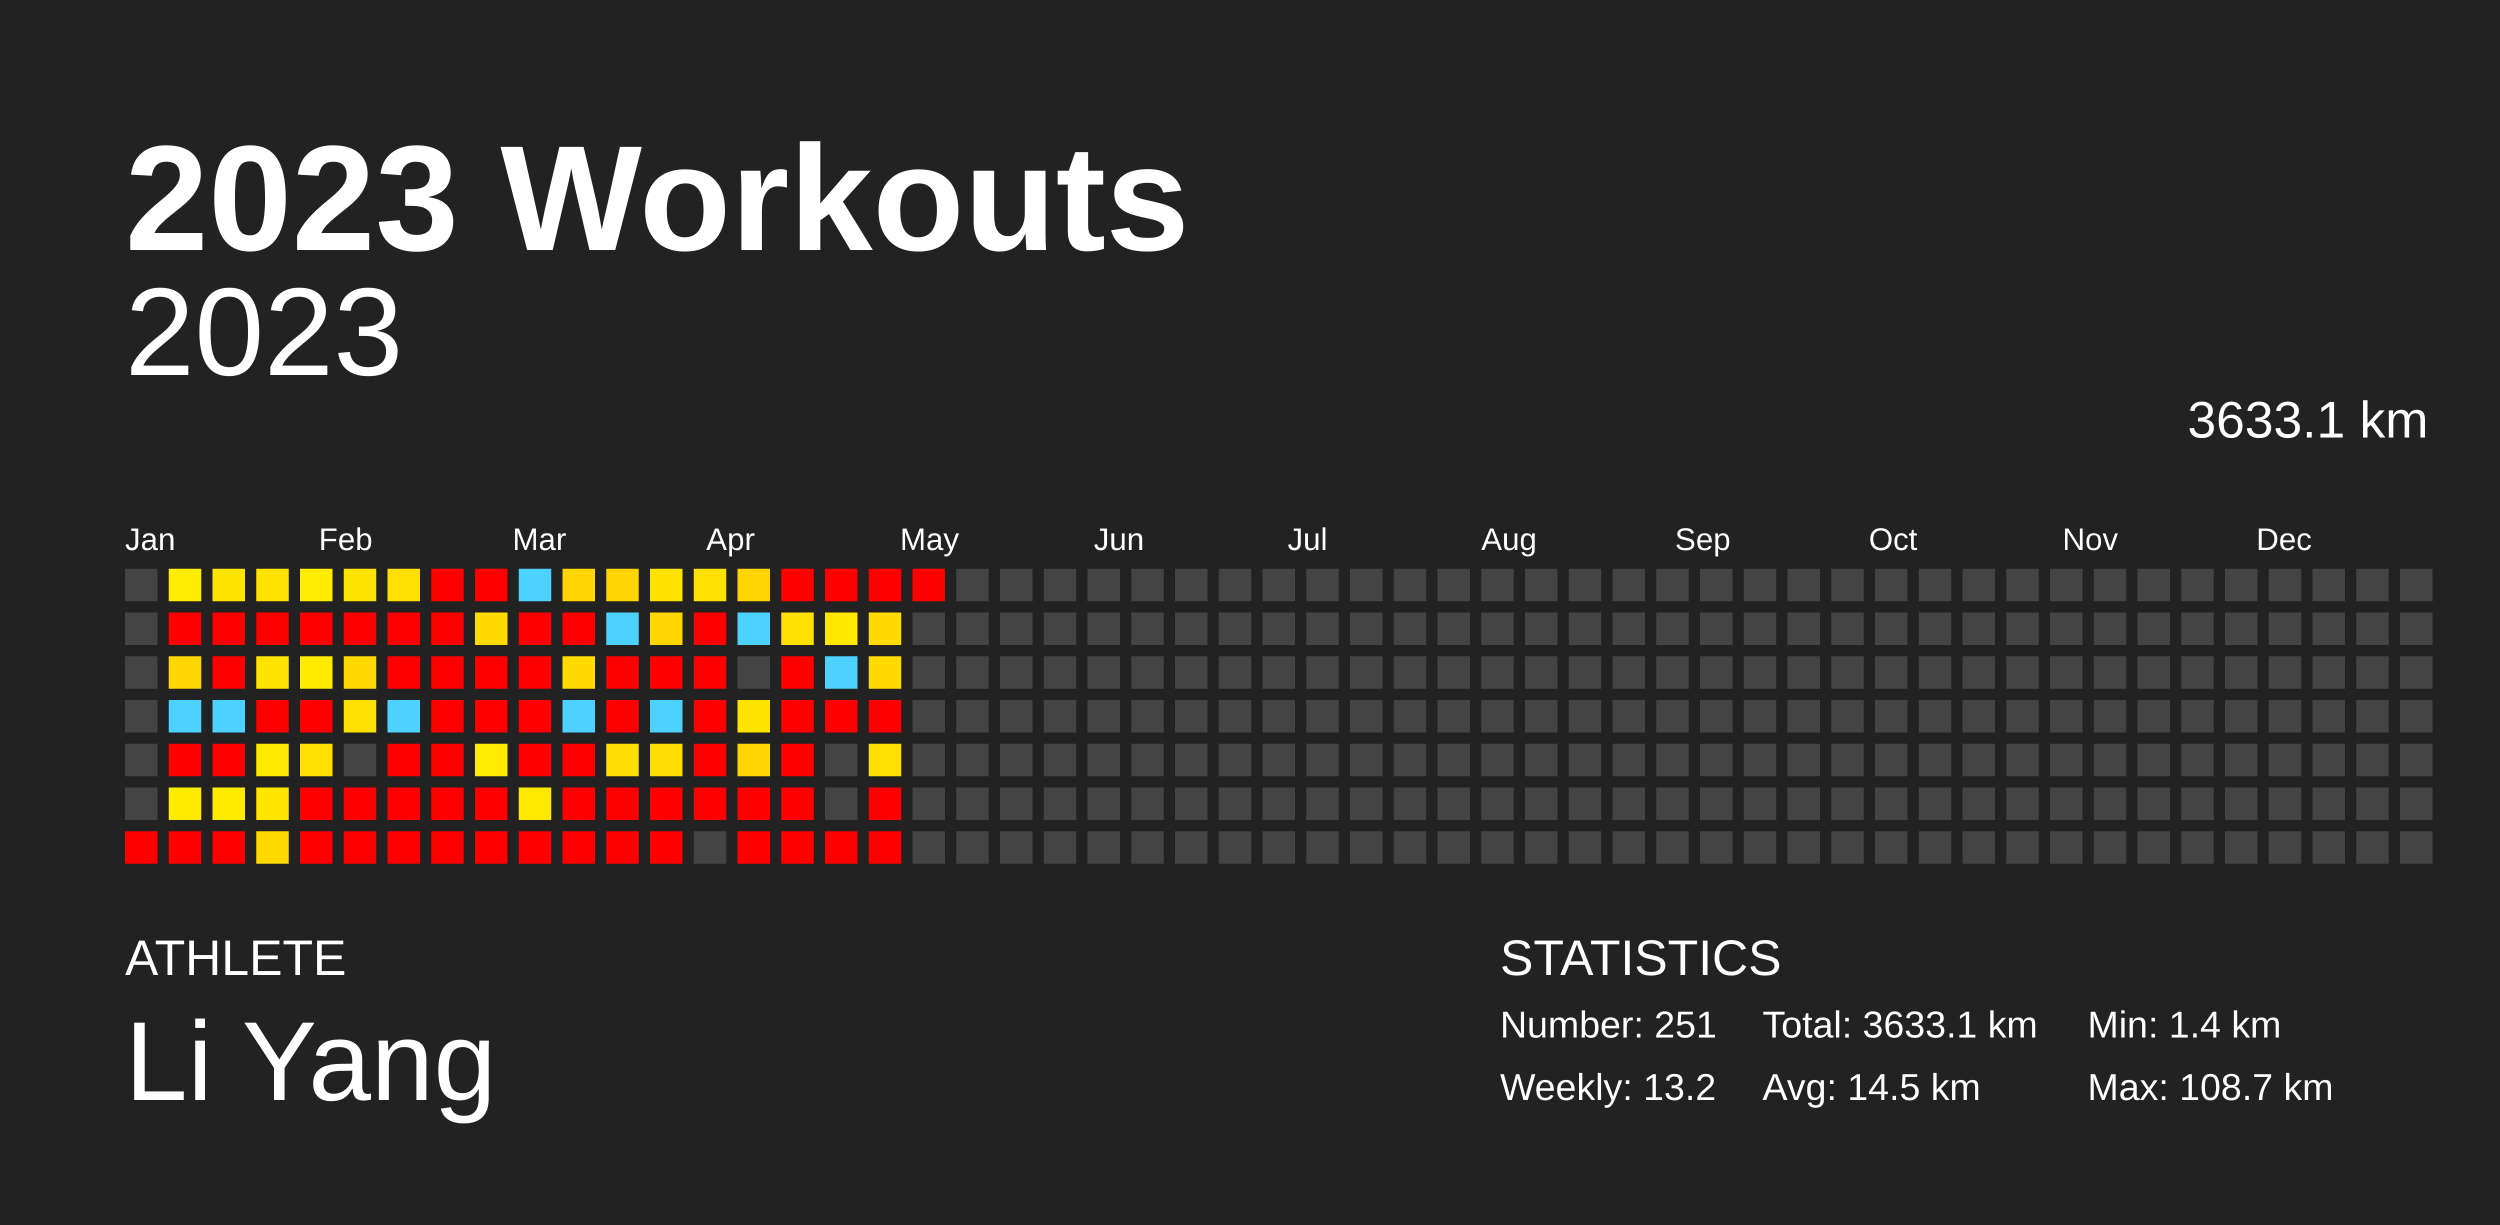
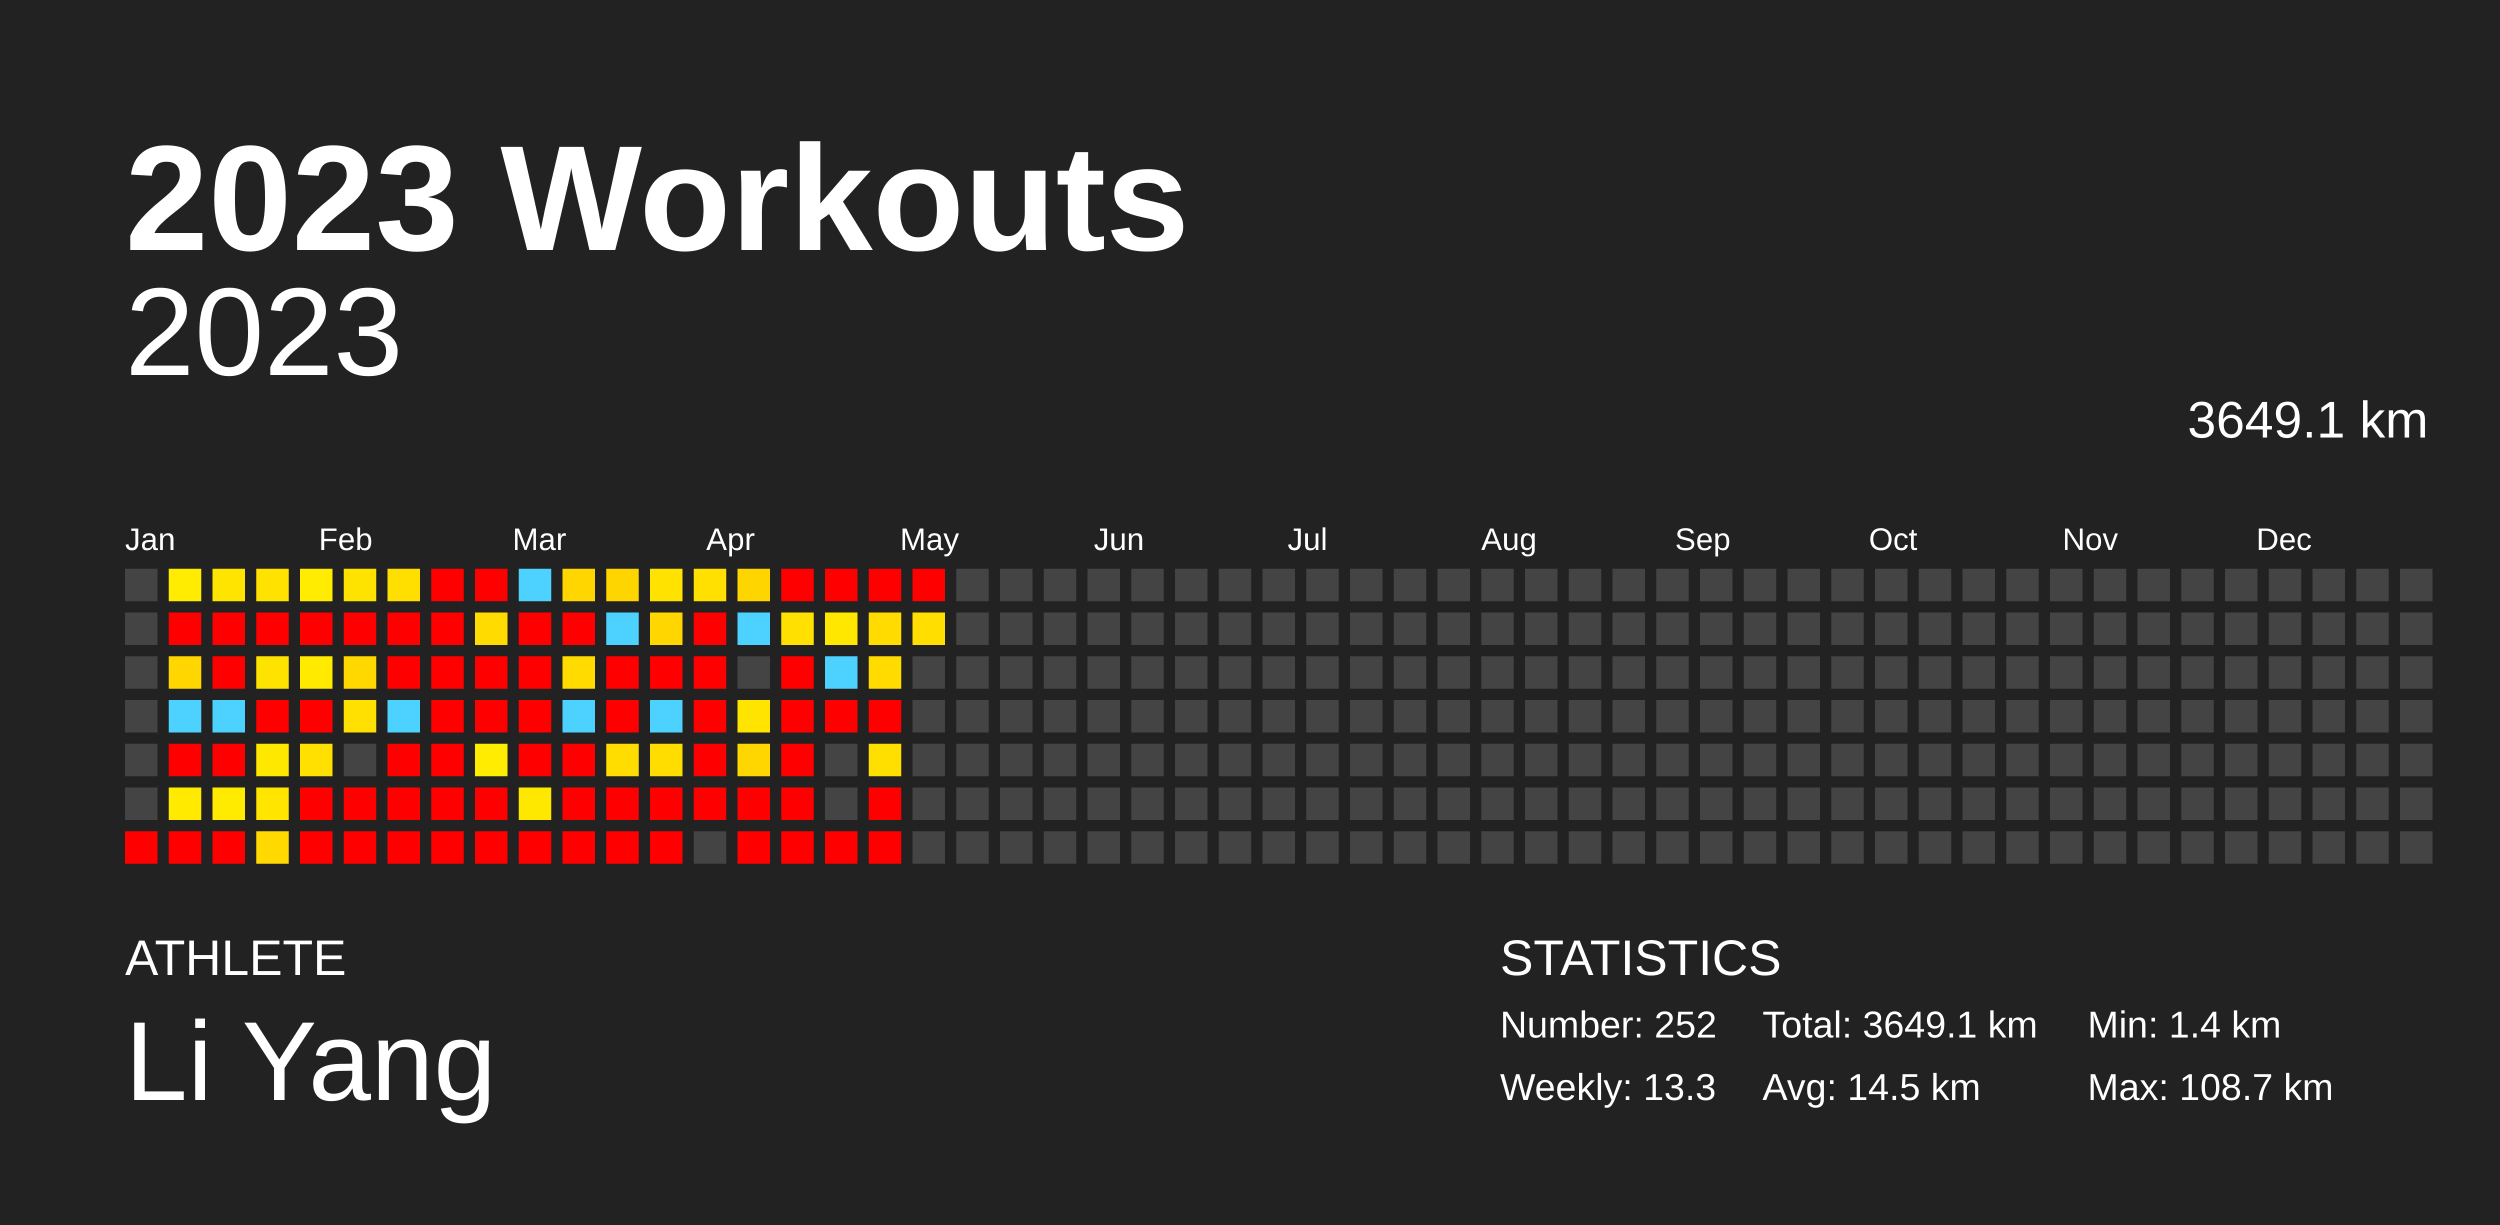
<svg xmlns="http://www.w3.org/2000/svg" baseProfile="full" height="98mm" version="1.1" viewBox="0,0,200,98" width="200mm">
  <defs />
  <rect fill="#222222" height="98" width="200" x="0" y="0" />
  <text fill="#FFFFFF" style="font-size:12px; font-family:Arial; font-weight:bold;" x="10" y="20">2023 Workouts</text>
  <text fill="#FFFFFF" style="font-size:4px; font-family:Arial" x="10" y="78">ATHLETE</text>
  <text fill="#FFFFFF" style="font-size:9px; font-family:Arial" x="10" y="88">Li Yang</text>
  <text fill="#FFFFFF" style="font-size:4px; font-family:Arial" x="120" y="78">STATISTICS</text>
-   <text fill="#FFFFFF" style="font-size:3px; font-family:Arial" x="120" y="83">Number: 251</text>
-   <text fill="#FFFFFF" style="font-size:3px; font-family:Arial" x="120" y="88">Weekly: 13.2</text>
-   <text fill="#FFFFFF" style="font-size:3px; font-family:Arial" x="141" y="83">Total: 3633.1 km</text>
+   <text fill="#FFFFFF" style="font-size:3px; font-family:Arial" x="120" y="83">Number: 252</text>
+   <text fill="#FFFFFF" style="font-size:3px; font-family:Arial" x="120" y="88">Weekly: 13.3</text>
+   <text fill="#FFFFFF" style="font-size:3px; font-family:Arial" x="141" y="83">Total: 3649.1 km</text>
  <text fill="#FFFFFF" style="font-size:3px; font-family:Arial" x="141" y="88">Avg: 14.5 km</text>
  <text fill="#FFFFFF" style="font-size:3px; font-family:Arial" x="167" y="83">Min: 1.4 km</text>
  <text fill="#FFFFFF" style="font-size:3px; font-family:Arial" x="167" y="88">Max: 108.7 km</text>
  <text alignment-baseline="hanging" fill="#FFFFFF" style="font-size:10.0px; font-family:Arial;" x="10" y="30">2023</text>
-   <text alignment-baseline="hanging" fill="#FFFFFF" style="font-size:4.125px; font-family:Arial;" x="175" y="35">3633.1 km</text>
+   <text alignment-baseline="hanging" fill="#FFFFFF" style="font-size:4.125px; font-family:Arial;" x="175" y="35">3649.1 km</text>
  <text fill="#FFFFFF" style="font-size:2.5px; font-family:Arial" x="10.0" y="44">Jan</text>
  <text fill="#FFFFFF" style="font-size:2.5px; font-family:Arial" x="25.5" y="44">Feb</text>
  <text fill="#FFFFFF" style="font-size:2.5px; font-family:Arial" x="41.0" y="44">Mar</text>
  <text fill="#FFFFFF" style="font-size:2.5px; font-family:Arial" x="56.5" y="44">Apr</text>
  <text fill="#FFFFFF" style="font-size:2.5px; font-family:Arial" x="72.0" y="44">May</text>
  <text fill="#FFFFFF" style="font-size:2.5px; font-family:Arial" x="87.5" y="44">Jun</text>
  <text fill="#FFFFFF" style="font-size:2.5px; font-family:Arial" x="103.0" y="44">Jul</text>
  <text fill="#FFFFFF" style="font-size:2.5px; font-family:Arial" x="118.5" y="44">Aug</text>
  <text fill="#FFFFFF" style="font-size:2.5px; font-family:Arial" x="134.0" y="44">Sep</text>
  <text fill="#FFFFFF" style="font-size:2.5px; font-family:Arial" x="149.5" y="44">Oct</text>
  <text fill="#FFFFFF" style="font-size:2.5px; font-family:Arial" x="165.0" y="44">Nov</text>
  <text fill="#FFFFFF" style="font-size:2.5px; font-family:Arial" x="180.5" y="44">Dec</text>
  <rect fill="#444444" height="2.6" width="2.6" x="10.0" y="45.5" />
  <rect fill="#444444" height="2.6" width="2.6" x="10.0" y="49.0" />
  <rect fill="#444444" height="2.6" width="2.6" x="10.0" y="52.5" />
  <rect fill="#444444" height="2.6" width="2.6" x="10.0" y="56.0" />
  <rect fill="#444444" height="2.6" width="2.6" x="10.0" y="59.5" />
  <rect fill="#444444" height="2.6" width="2.6" x="10.0" y="63.0" />
  <rect fill="red" height="2.6" width="2.6" x="10.0" y="66.5" />
  <rect fill="#ffec00" height="2.6" width="2.6" x="13.5" y="45.5" />
  <rect fill="red" height="2.6" width="2.6" x="13.5" y="49.0" />
  <rect fill="#ffd600" height="2.6" width="2.6" x="13.5" y="52.5" />
  <rect fill="#4dd2ff" height="2.6" width="2.6" x="13.5" y="56.0" />
  <rect fill="red" height="2.6" width="2.6" x="13.5" y="59.5" />
  <rect fill="#ffea00" height="2.6" width="2.6" x="13.5" y="63.0" />
  <rect fill="red" height="2.6" width="2.6" x="13.5" y="66.5" />
  <rect fill="#ffe400" height="2.6" width="2.6" x="17.0" y="45.5" />
  <rect fill="red" height="2.6" width="2.6" x="17.0" y="49.0" />
  <rect fill="red" height="2.6" width="2.6" x="17.0" y="52.5" />
  <rect fill="#4dd2ff" height="2.6" width="2.6" x="17.0" y="56.0" />
  <rect fill="red" height="2.6" width="2.6" x="17.0" y="59.5" />
  <rect fill="#ffeb00" height="2.6" width="2.6" x="17.0" y="63.0" />
  <rect fill="red" height="2.6" width="2.6" x="17.0" y="66.5" />
  <rect fill="#ffe200" height="2.6" width="2.6" x="20.5" y="45.5" />
  <rect fill="red" height="2.6" width="2.6" x="20.5" y="49.0" />
  <rect fill="#ffe300" height="2.6" width="2.6" x="20.5" y="52.5" />
  <rect fill="red" height="2.6" width="2.6" x="20.5" y="56.0" />
  <rect fill="#ffe800" height="2.6" width="2.6" x="20.5" y="59.5" />
  <rect fill="#ffe500" height="2.6" width="2.6" x="20.5" y="63.0" />
  <rect fill="#ffd900" height="2.6" width="2.6" x="20.5" y="66.5" />
  <rect fill="#ffec00" height="2.6" width="2.6" x="24.0" y="45.5" />
  <rect fill="red" height="2.6" width="2.6" x="24.0" y="49.0" />
  <rect fill="#ffea00" height="2.6" width="2.6" x="24.0" y="52.5" />
  <rect fill="red" height="2.6" width="2.6" x="24.0" y="56.0" />
  <rect fill="#ffe000" height="2.6" width="2.6" x="24.0" y="59.5" />
  <rect fill="red" height="2.6" width="2.6" x="24.0" y="63.0" />
  <rect fill="red" height="2.6" width="2.6" x="24.0" y="66.5" />
  <rect fill="#ffe300" height="2.6" width="2.6" x="27.5" y="45.5" />
  <rect fill="red" height="2.6" width="2.6" x="27.5" y="49.0" />
  <rect fill="#ffd800" height="2.6" width="2.6" x="27.5" y="52.5" />
  <rect fill="#ffe000" height="2.6" width="2.6" x="27.5" y="56.0" />
  <rect fill="#444444" height="2.6" width="2.6" x="27.5" y="59.5" />
  <rect fill="red" height="2.6" width="2.6" x="27.5" y="63.0" />
  <rect fill="red" height="2.6" width="2.6" x="27.5" y="66.5" />
  <rect fill="#ffdf00" height="2.6" width="2.6" x="31.0" y="45.5" />
  <rect fill="red" height="2.6" width="2.6" x="31.0" y="49.0" />
  <rect fill="red" height="2.6" width="2.6" x="31.0" y="52.5" />
  <rect fill="#4dd2ff" height="2.6" width="2.6" x="31.0" y="56.0" />
  <rect fill="red" height="2.6" width="2.6" x="31.0" y="59.5" />
  <rect fill="red" height="2.6" width="2.6" x="31.0" y="63.0" />
  <rect fill="red" height="2.6" width="2.6" x="31.0" y="66.5" />
  <rect fill="red" height="2.6" width="2.6" x="34.5" y="45.5" />
  <rect fill="red" height="2.6" width="2.6" x="34.5" y="49.0" />
  <rect fill="red" height="2.6" width="2.6" x="34.5" y="52.5" />
  <rect fill="red" height="2.6" width="2.6" x="34.5" y="56.0" />
  <rect fill="red" height="2.6" width="2.6" x="34.5" y="59.5" />
  <rect fill="red" height="2.6" width="2.6" x="34.5" y="63.0" />
  <rect fill="red" height="2.6" width="2.6" x="34.5" y="66.5" />
  <rect fill="red" height="2.6" width="2.6" x="38.0" y="45.5" />
  <rect fill="#ffdb00" height="2.6" width="2.6" x="38.0" y="49.0" />
  <rect fill="red" height="2.6" width="2.6" x="38.0" y="52.5" />
  <rect fill="red" height="2.6" width="2.6" x="38.0" y="56.0" />
  <rect fill="#ffec00" height="2.6" width="2.6" x="38.0" y="59.5" />
  <rect fill="red" height="2.6" width="2.6" x="38.0" y="63.0" />
  <rect fill="red" height="2.6" width="2.6" x="38.0" y="66.5" />
  <rect fill="#4dd2ff" height="2.6" width="2.6" x="41.5" y="45.5" />
  <rect fill="red" height="2.6" width="2.6" x="41.5" y="49.0" />
  <rect fill="red" height="2.6" width="2.6" x="41.5" y="52.5" />
  <rect fill="red" height="2.6" width="2.6" x="41.5" y="56.0" />
  <rect fill="red" height="2.6" width="2.6" x="41.5" y="59.5" />
  <rect fill="#ffe800" height="2.6" width="2.6" x="41.5" y="63.0" />
  <rect fill="red" height="2.6" width="2.6" x="41.5" y="66.5" />
  <rect fill="#ffd600" height="2.6" width="2.6" x="45.0" y="45.5" />
  <rect fill="red" height="2.6" width="2.6" x="45.0" y="49.0" />
  <rect fill="#ffdb00" height="2.6" width="2.6" x="45.0" y="52.5" />
  <rect fill="#4dd2ff" height="2.6" width="2.6" x="45.0" y="56.0" />
  <rect fill="red" height="2.6" width="2.6" x="45.0" y="59.5" />
  <rect fill="red" height="2.6" width="2.6" x="45.0" y="63.0" />
  <rect fill="red" height="2.6" width="2.6" x="45.0" y="66.5" />
  <rect fill="#ffd500" height="2.6" width="2.6" x="48.5" y="45.5" />
  <rect fill="#4dd2ff" height="2.6" width="2.6" x="48.5" y="49.0" />
  <rect fill="red" height="2.6" width="2.6" x="48.5" y="52.5" />
  <rect fill="red" height="2.6" width="2.6" x="48.5" y="56.0" />
  <rect fill="#ffdd00" height="2.6" width="2.6" x="48.5" y="59.5" />
  <rect fill="red" height="2.6" width="2.6" x="48.5" y="63.0" />
  <rect fill="red" height="2.6" width="2.6" x="48.5" y="66.5" />
  <rect fill="#ffe200" height="2.6" width="2.6" x="52.0" y="45.5" />
  <rect fill="#ffd600" height="2.6" width="2.6" x="52.0" y="49.0" />
  <rect fill="red" height="2.6" width="2.6" x="52.0" y="52.5" />
  <rect fill="#4dd2ff" height="2.6" width="2.6" x="52.0" y="56.0" />
  <rect fill="#ffdd00" height="2.6" width="2.6" x="52.0" y="59.5" />
  <rect fill="red" height="2.6" width="2.6" x="52.0" y="63.0" />
  <rect fill="red" height="2.6" width="2.6" x="52.0" y="66.5" />
  <rect fill="#ffe000" height="2.6" width="2.6" x="55.5" y="45.5" />
  <rect fill="red" height="2.6" width="2.6" x="55.5" y="49.0" />
  <rect fill="red" height="2.6" width="2.6" x="55.5" y="52.5" />
  <rect fill="red" height="2.6" width="2.6" x="55.5" y="56.0" />
  <rect fill="red" height="2.6" width="2.6" x="55.5" y="59.5" />
  <rect fill="red" height="2.6" width="2.6" x="55.5" y="63.0" />
  <rect fill="#444444" height="2.6" width="2.6" x="55.5" y="66.5" />
  <rect fill="#ffd500" height="2.6" width="2.6" x="59.0" y="45.5" />
  <rect fill="#4dd2ff" height="2.6" width="2.6" x="59.0" y="49.0" />
  <rect fill="#444444" height="2.6" width="2.6" x="59.0" y="52.5" />
  <rect fill="#ffe400" height="2.6" width="2.6" x="59.0" y="56.0" />
  <rect fill="#ffd600" height="2.6" width="2.6" x="59.0" y="59.5" />
  <rect fill="red" height="2.6" width="2.6" x="59.0" y="63.0" />
  <rect fill="red" height="2.6" width="2.6" x="59.0" y="66.5" />
  <rect fill="red" height="2.6" width="2.6" x="62.5" y="45.5" />
  <rect fill="#ffe000" height="2.6" width="2.6" x="62.5" y="49.0" />
  <rect fill="red" height="2.6" width="2.6" x="62.5" y="52.5" />
  <rect fill="red" height="2.6" width="2.6" x="62.5" y="56.0" />
  <rect fill="red" height="2.6" width="2.6" x="62.5" y="59.5" />
  <rect fill="red" height="2.6" width="2.6" x="62.5" y="63.0" />
  <rect fill="red" height="2.6" width="2.6" x="62.5" y="66.5" />
  <rect fill="red" height="2.6" width="2.6" x="66.0" y="45.5" />
  <rect fill="#ffe700" height="2.6" width="2.6" x="66.0" y="49.0" />
  <rect fill="#4dd2ff" height="2.6" width="2.6" x="66.0" y="52.5" />
  <rect fill="red" height="2.6" width="2.6" x="66.0" y="56.0" />
  <rect fill="#444444" height="2.6" width="2.6" x="66.0" y="59.5" />
  <rect fill="#444444" height="2.6" width="2.6" x="66.0" y="63.0" />
  <rect fill="red" height="2.6" width="2.6" x="66.0" y="66.5" />
  <rect fill="red" height="2.6" width="2.6" x="69.5" y="45.5" />
  <rect fill="#ffdb00" height="2.6" width="2.6" x="69.5" y="49.0" />
  <rect fill="#ffdb00" height="2.6" width="2.6" x="69.5" y="52.5" />
  <rect fill="red" height="2.6" width="2.6" x="69.5" y="56.0" />
  <rect fill="#ffdf00" height="2.6" width="2.6" x="69.5" y="59.5" />
  <rect fill="red" height="2.6" width="2.6" x="69.5" y="63.0" />
  <rect fill="red" height="2.6" width="2.6" x="69.5" y="66.5" />
  <rect fill="red" height="2.6" width="2.6" x="73.0" y="45.5" />
-   <rect fill="#444444" height="2.6" width="2.6" x="73.0" y="49.0" />
+   <rect fill="#ffde00" height="2.6" width="2.6" x="73.0" y="49.0" />
  <rect fill="#444444" height="2.6" width="2.6" x="73.0" y="52.5" />
  <rect fill="#444444" height="2.6" width="2.6" x="73.0" y="56.0" />
  <rect fill="#444444" height="2.6" width="2.6" x="73.0" y="59.5" />
  <rect fill="#444444" height="2.6" width="2.6" x="73.0" y="63.0" />
  <rect fill="#444444" height="2.6" width="2.6" x="73.0" y="66.5" />
  <rect fill="#444444" height="2.6" width="2.6" x="76.5" y="45.5" />
  <rect fill="#444444" height="2.6" width="2.6" x="76.5" y="49.0" />
  <rect fill="#444444" height="2.6" width="2.6" x="76.5" y="52.5" />
  <rect fill="#444444" height="2.6" width="2.6" x="76.5" y="56.0" />
  <rect fill="#444444" height="2.6" width="2.6" x="76.5" y="59.5" />
  <rect fill="#444444" height="2.6" width="2.6" x="76.5" y="63.0" />
  <rect fill="#444444" height="2.6" width="2.6" x="76.5" y="66.5" />
  <rect fill="#444444" height="2.6" width="2.6" x="80.0" y="45.5" />
  <rect fill="#444444" height="2.6" width="2.6" x="80.0" y="49.0" />
  <rect fill="#444444" height="2.6" width="2.6" x="80.0" y="52.5" />
  <rect fill="#444444" height="2.6" width="2.6" x="80.0" y="56.0" />
  <rect fill="#444444" height="2.6" width="2.6" x="80.0" y="59.5" />
  <rect fill="#444444" height="2.6" width="2.6" x="80.0" y="63.0" />
  <rect fill="#444444" height="2.6" width="2.6" x="80.0" y="66.5" />
  <rect fill="#444444" height="2.6" width="2.6" x="83.5" y="45.5" />
  <rect fill="#444444" height="2.6" width="2.6" x="83.5" y="49.0" />
  <rect fill="#444444" height="2.6" width="2.6" x="83.5" y="52.5" />
  <rect fill="#444444" height="2.6" width="2.6" x="83.5" y="56.0" />
  <rect fill="#444444" height="2.6" width="2.6" x="83.5" y="59.5" />
  <rect fill="#444444" height="2.6" width="2.6" x="83.5" y="63.0" />
  <rect fill="#444444" height="2.6" width="2.6" x="83.5" y="66.5" />
  <rect fill="#444444" height="2.6" width="2.6" x="87.0" y="45.5" />
  <rect fill="#444444" height="2.6" width="2.6" x="87.0" y="49.0" />
  <rect fill="#444444" height="2.6" width="2.6" x="87.0" y="52.5" />
  <rect fill="#444444" height="2.6" width="2.6" x="87.0" y="56.0" />
  <rect fill="#444444" height="2.6" width="2.6" x="87.0" y="59.5" />
  <rect fill="#444444" height="2.6" width="2.6" x="87.0" y="63.0" />
  <rect fill="#444444" height="2.6" width="2.6" x="87.0" y="66.5" />
  <rect fill="#444444" height="2.6" width="2.6" x="90.5" y="45.5" />
  <rect fill="#444444" height="2.6" width="2.6" x="90.5" y="49.0" />
  <rect fill="#444444" height="2.6" width="2.6" x="90.5" y="52.5" />
  <rect fill="#444444" height="2.6" width="2.6" x="90.5" y="56.0" />
  <rect fill="#444444" height="2.6" width="2.6" x="90.5" y="59.5" />
  <rect fill="#444444" height="2.6" width="2.6" x="90.5" y="63.0" />
  <rect fill="#444444" height="2.6" width="2.6" x="90.5" y="66.5" />
  <rect fill="#444444" height="2.6" width="2.6" x="94.0" y="45.5" />
  <rect fill="#444444" height="2.6" width="2.6" x="94.0" y="49.0" />
  <rect fill="#444444" height="2.6" width="2.6" x="94.0" y="52.5" />
  <rect fill="#444444" height="2.6" width="2.6" x="94.0" y="56.0" />
  <rect fill="#444444" height="2.6" width="2.6" x="94.0" y="59.5" />
  <rect fill="#444444" height="2.6" width="2.6" x="94.0" y="63.0" />
  <rect fill="#444444" height="2.6" width="2.6" x="94.0" y="66.5" />
  <rect fill="#444444" height="2.6" width="2.6" x="97.5" y="45.5" />
  <rect fill="#444444" height="2.6" width="2.6" x="97.5" y="49.0" />
  <rect fill="#444444" height="2.6" width="2.6" x="97.5" y="52.5" />
  <rect fill="#444444" height="2.6" width="2.6" x="97.5" y="56.0" />
  <rect fill="#444444" height="2.6" width="2.6" x="97.5" y="59.5" />
  <rect fill="#444444" height="2.6" width="2.6" x="97.5" y="63.0" />
  <rect fill="#444444" height="2.6" width="2.6" x="97.5" y="66.5" />
  <rect fill="#444444" height="2.6" width="2.6" x="101.0" y="45.5" />
  <rect fill="#444444" height="2.6" width="2.6" x="101.0" y="49.0" />
  <rect fill="#444444" height="2.6" width="2.6" x="101.0" y="52.5" />
  <rect fill="#444444" height="2.6" width="2.6" x="101.0" y="56.0" />
  <rect fill="#444444" height="2.6" width="2.6" x="101.0" y="59.5" />
  <rect fill="#444444" height="2.6" width="2.6" x="101.0" y="63.0" />
  <rect fill="#444444" height="2.6" width="2.6" x="101.0" y="66.5" />
  <rect fill="#444444" height="2.6" width="2.6" x="104.5" y="45.5" />
  <rect fill="#444444" height="2.6" width="2.6" x="104.5" y="49.0" />
  <rect fill="#444444" height="2.6" width="2.6" x="104.5" y="52.5" />
  <rect fill="#444444" height="2.6" width="2.6" x="104.5" y="56.0" />
  <rect fill="#444444" height="2.6" width="2.6" x="104.5" y="59.5" />
  <rect fill="#444444" height="2.6" width="2.6" x="104.5" y="63.0" />
  <rect fill="#444444" height="2.6" width="2.6" x="104.5" y="66.5" />
  <rect fill="#444444" height="2.6" width="2.6" x="108.0" y="45.5" />
  <rect fill="#444444" height="2.6" width="2.6" x="108.0" y="49.0" />
  <rect fill="#444444" height="2.6" width="2.6" x="108.0" y="52.5" />
  <rect fill="#444444" height="2.6" width="2.6" x="108.0" y="56.0" />
  <rect fill="#444444" height="2.6" width="2.6" x="108.0" y="59.5" />
  <rect fill="#444444" height="2.6" width="2.6" x="108.0" y="63.0" />
  <rect fill="#444444" height="2.6" width="2.6" x="108.0" y="66.5" />
  <rect fill="#444444" height="2.6" width="2.6" x="111.5" y="45.5" />
  <rect fill="#444444" height="2.6" width="2.6" x="111.5" y="49.0" />
  <rect fill="#444444" height="2.6" width="2.6" x="111.5" y="52.5" />
  <rect fill="#444444" height="2.6" width="2.6" x="111.5" y="56.0" />
  <rect fill="#444444" height="2.6" width="2.6" x="111.5" y="59.5" />
  <rect fill="#444444" height="2.6" width="2.6" x="111.5" y="63.0" />
  <rect fill="#444444" height="2.6" width="2.6" x="111.5" y="66.5" />
  <rect fill="#444444" height="2.6" width="2.6" x="115.0" y="45.5" />
  <rect fill="#444444" height="2.6" width="2.6" x="115.0" y="49.0" />
  <rect fill="#444444" height="2.6" width="2.6" x="115.0" y="52.5" />
  <rect fill="#444444" height="2.6" width="2.6" x="115.0" y="56.0" />
  <rect fill="#444444" height="2.6" width="2.6" x="115.0" y="59.5" />
  <rect fill="#444444" height="2.6" width="2.6" x="115.0" y="63.0" />
  <rect fill="#444444" height="2.6" width="2.6" x="115.0" y="66.5" />
  <rect fill="#444444" height="2.6" width="2.6" x="118.5" y="45.5" />
  <rect fill="#444444" height="2.6" width="2.6" x="118.5" y="49.0" />
  <rect fill="#444444" height="2.6" width="2.6" x="118.5" y="52.5" />
  <rect fill="#444444" height="2.6" width="2.6" x="118.5" y="56.0" />
  <rect fill="#444444" height="2.6" width="2.6" x="118.5" y="59.5" />
  <rect fill="#444444" height="2.6" width="2.6" x="118.5" y="63.0" />
  <rect fill="#444444" height="2.6" width="2.6" x="118.5" y="66.5" />
  <rect fill="#444444" height="2.6" width="2.6" x="122.0" y="45.5" />
  <rect fill="#444444" height="2.6" width="2.6" x="122.0" y="49.0" />
  <rect fill="#444444" height="2.6" width="2.6" x="122.0" y="52.5" />
  <rect fill="#444444" height="2.6" width="2.6" x="122.0" y="56.0" />
  <rect fill="#444444" height="2.6" width="2.6" x="122.0" y="59.5" />
  <rect fill="#444444" height="2.6" width="2.6" x="122.0" y="63.0" />
  <rect fill="#444444" height="2.6" width="2.6" x="122.0" y="66.5" />
  <rect fill="#444444" height="2.6" width="2.6" x="125.5" y="45.5" />
  <rect fill="#444444" height="2.6" width="2.6" x="125.5" y="49.0" />
  <rect fill="#444444" height="2.6" width="2.6" x="125.5" y="52.5" />
  <rect fill="#444444" height="2.6" width="2.6" x="125.5" y="56.0" />
  <rect fill="#444444" height="2.6" width="2.6" x="125.5" y="59.5" />
  <rect fill="#444444" height="2.6" width="2.6" x="125.5" y="63.0" />
  <rect fill="#444444" height="2.6" width="2.6" x="125.5" y="66.5" />
  <rect fill="#444444" height="2.6" width="2.6" x="129.0" y="45.5" />
  <rect fill="#444444" height="2.6" width="2.6" x="129.0" y="49.0" />
  <rect fill="#444444" height="2.6" width="2.6" x="129.0" y="52.5" />
  <rect fill="#444444" height="2.6" width="2.6" x="129.0" y="56.0" />
  <rect fill="#444444" height="2.6" width="2.6" x="129.0" y="59.5" />
  <rect fill="#444444" height="2.6" width="2.6" x="129.0" y="63.0" />
  <rect fill="#444444" height="2.6" width="2.6" x="129.0" y="66.5" />
  <rect fill="#444444" height="2.6" width="2.6" x="132.5" y="45.5" />
  <rect fill="#444444" height="2.6" width="2.6" x="132.5" y="49.0" />
  <rect fill="#444444" height="2.6" width="2.6" x="132.5" y="52.5" />
  <rect fill="#444444" height="2.6" width="2.6" x="132.5" y="56.0" />
  <rect fill="#444444" height="2.6" width="2.6" x="132.5" y="59.5" />
  <rect fill="#444444" height="2.6" width="2.6" x="132.5" y="63.0" />
  <rect fill="#444444" height="2.6" width="2.6" x="132.5" y="66.5" />
  <rect fill="#444444" height="2.6" width="2.6" x="136.0" y="45.5" />
  <rect fill="#444444" height="2.6" width="2.6" x="136.0" y="49.0" />
  <rect fill="#444444" height="2.6" width="2.6" x="136.0" y="52.5" />
  <rect fill="#444444" height="2.6" width="2.6" x="136.0" y="56.0" />
  <rect fill="#444444" height="2.6" width="2.6" x="136.0" y="59.5" />
  <rect fill="#444444" height="2.6" width="2.6" x="136.0" y="63.0" />
  <rect fill="#444444" height="2.6" width="2.6" x="136.0" y="66.5" />
  <rect fill="#444444" height="2.6" width="2.6" x="139.5" y="45.5" />
  <rect fill="#444444" height="2.6" width="2.6" x="139.5" y="49.0" />
  <rect fill="#444444" height="2.6" width="2.6" x="139.5" y="52.5" />
  <rect fill="#444444" height="2.6" width="2.6" x="139.5" y="56.0" />
  <rect fill="#444444" height="2.6" width="2.6" x="139.5" y="59.5" />
  <rect fill="#444444" height="2.6" width="2.6" x="139.5" y="63.0" />
  <rect fill="#444444" height="2.6" width="2.6" x="139.5" y="66.5" />
  <rect fill="#444444" height="2.6" width="2.6" x="143.0" y="45.5" />
  <rect fill="#444444" height="2.6" width="2.6" x="143.0" y="49.0" />
  <rect fill="#444444" height="2.6" width="2.6" x="143.0" y="52.5" />
  <rect fill="#444444" height="2.6" width="2.6" x="143.0" y="56.0" />
  <rect fill="#444444" height="2.6" width="2.6" x="143.0" y="59.5" />
  <rect fill="#444444" height="2.6" width="2.6" x="143.0" y="63.0" />
  <rect fill="#444444" height="2.6" width="2.6" x="143.0" y="66.5" />
  <rect fill="#444444" height="2.6" width="2.6" x="146.5" y="45.5" />
  <rect fill="#444444" height="2.6" width="2.6" x="146.5" y="49.0" />
  <rect fill="#444444" height="2.6" width="2.6" x="146.5" y="52.5" />
  <rect fill="#444444" height="2.6" width="2.6" x="146.5" y="56.0" />
  <rect fill="#444444" height="2.6" width="2.6" x="146.5" y="59.5" />
  <rect fill="#444444" height="2.6" width="2.6" x="146.5" y="63.0" />
  <rect fill="#444444" height="2.6" width="2.6" x="146.5" y="66.5" />
  <rect fill="#444444" height="2.6" width="2.6" x="150.0" y="45.5" />
  <rect fill="#444444" height="2.6" width="2.6" x="150.0" y="49.0" />
  <rect fill="#444444" height="2.6" width="2.6" x="150.0" y="52.5" />
  <rect fill="#444444" height="2.6" width="2.6" x="150.0" y="56.0" />
  <rect fill="#444444" height="2.6" width="2.6" x="150.0" y="59.5" />
  <rect fill="#444444" height="2.6" width="2.6" x="150.0" y="63.0" />
  <rect fill="#444444" height="2.6" width="2.6" x="150.0" y="66.5" />
  <rect fill="#444444" height="2.6" width="2.6" x="153.5" y="45.5" />
  <rect fill="#444444" height="2.6" width="2.6" x="153.5" y="49.0" />
  <rect fill="#444444" height="2.6" width="2.6" x="153.5" y="52.5" />
  <rect fill="#444444" height="2.6" width="2.6" x="153.5" y="56.0" />
  <rect fill="#444444" height="2.6" width="2.6" x="153.5" y="59.5" />
  <rect fill="#444444" height="2.6" width="2.6" x="153.5" y="63.0" />
  <rect fill="#444444" height="2.6" width="2.6" x="153.5" y="66.5" />
  <rect fill="#444444" height="2.6" width="2.6" x="157.0" y="45.5" />
  <rect fill="#444444" height="2.6" width="2.6" x="157.0" y="49.0" />
  <rect fill="#444444" height="2.6" width="2.6" x="157.0" y="52.5" />
  <rect fill="#444444" height="2.6" width="2.6" x="157.0" y="56.0" />
  <rect fill="#444444" height="2.6" width="2.6" x="157.0" y="59.5" />
  <rect fill="#444444" height="2.6" width="2.6" x="157.0" y="63.0" />
  <rect fill="#444444" height="2.6" width="2.6" x="157.0" y="66.5" />
  <rect fill="#444444" height="2.6" width="2.6" x="160.5" y="45.5" />
  <rect fill="#444444" height="2.6" width="2.6" x="160.5" y="49.0" />
  <rect fill="#444444" height="2.6" width="2.6" x="160.5" y="52.5" />
  <rect fill="#444444" height="2.6" width="2.6" x="160.5" y="56.0" />
  <rect fill="#444444" height="2.6" width="2.6" x="160.5" y="59.5" />
  <rect fill="#444444" height="2.6" width="2.6" x="160.5" y="63.0" />
  <rect fill="#444444" height="2.6" width="2.6" x="160.5" y="66.5" />
  <rect fill="#444444" height="2.6" width="2.6" x="164.0" y="45.5" />
  <rect fill="#444444" height="2.6" width="2.6" x="164.0" y="49.0" />
  <rect fill="#444444" height="2.6" width="2.6" x="164.0" y="52.5" />
  <rect fill="#444444" height="2.6" width="2.6" x="164.0" y="56.0" />
  <rect fill="#444444" height="2.6" width="2.6" x="164.0" y="59.5" />
  <rect fill="#444444" height="2.6" width="2.6" x="164.0" y="63.0" />
  <rect fill="#444444" height="2.6" width="2.6" x="164.0" y="66.5" />
  <rect fill="#444444" height="2.6" width="2.6" x="167.5" y="45.5" />
  <rect fill="#444444" height="2.6" width="2.6" x="167.5" y="49.0" />
  <rect fill="#444444" height="2.6" width="2.6" x="167.5" y="52.5" />
  <rect fill="#444444" height="2.6" width="2.6" x="167.5" y="56.0" />
  <rect fill="#444444" height="2.6" width="2.6" x="167.5" y="59.5" />
  <rect fill="#444444" height="2.6" width="2.6" x="167.5" y="63.0" />
  <rect fill="#444444" height="2.6" width="2.6" x="167.5" y="66.5" />
  <rect fill="#444444" height="2.6" width="2.6" x="171.0" y="45.5" />
  <rect fill="#444444" height="2.6" width="2.6" x="171.0" y="49.0" />
  <rect fill="#444444" height="2.6" width="2.6" x="171.0" y="52.5" />
  <rect fill="#444444" height="2.6" width="2.6" x="171.0" y="56.0" />
  <rect fill="#444444" height="2.6" width="2.6" x="171.0" y="59.5" />
  <rect fill="#444444" height="2.6" width="2.6" x="171.0" y="63.0" />
  <rect fill="#444444" height="2.6" width="2.6" x="171.0" y="66.5" />
  <rect fill="#444444" height="2.6" width="2.6" x="174.5" y="45.5" />
  <rect fill="#444444" height="2.6" width="2.6" x="174.5" y="49.0" />
  <rect fill="#444444" height="2.6" width="2.6" x="174.5" y="52.5" />
  <rect fill="#444444" height="2.6" width="2.6" x="174.5" y="56.0" />
  <rect fill="#444444" height="2.6" width="2.6" x="174.5" y="59.5" />
  <rect fill="#444444" height="2.6" width="2.6" x="174.5" y="63.0" />
  <rect fill="#444444" height="2.6" width="2.6" x="174.5" y="66.5" />
  <rect fill="#444444" height="2.6" width="2.6" x="178.0" y="45.5" />
  <rect fill="#444444" height="2.6" width="2.6" x="178.0" y="49.0" />
  <rect fill="#444444" height="2.6" width="2.6" x="178.0" y="52.5" />
  <rect fill="#444444" height="2.6" width="2.6" x="178.0" y="56.0" />
  <rect fill="#444444" height="2.6" width="2.6" x="178.0" y="59.5" />
  <rect fill="#444444" height="2.6" width="2.6" x="178.0" y="63.0" />
  <rect fill="#444444" height="2.6" width="2.6" x="178.0" y="66.5" />
  <rect fill="#444444" height="2.6" width="2.6" x="181.5" y="45.5" />
  <rect fill="#444444" height="2.6" width="2.6" x="181.5" y="49.0" />
  <rect fill="#444444" height="2.6" width="2.6" x="181.5" y="52.5" />
  <rect fill="#444444" height="2.6" width="2.6" x="181.5" y="56.0" />
  <rect fill="#444444" height="2.6" width="2.6" x="181.5" y="59.5" />
  <rect fill="#444444" height="2.6" width="2.6" x="181.5" y="63.0" />
  <rect fill="#444444" height="2.6" width="2.6" x="181.5" y="66.5" />
  <rect fill="#444444" height="2.6" width="2.6" x="185.0" y="45.5" />
  <rect fill="#444444" height="2.6" width="2.6" x="185.0" y="49.0" />
  <rect fill="#444444" height="2.6" width="2.6" x="185.0" y="52.5" />
  <rect fill="#444444" height="2.6" width="2.6" x="185.0" y="56.0" />
  <rect fill="#444444" height="2.6" width="2.6" x="185.0" y="59.5" />
  <rect fill="#444444" height="2.6" width="2.6" x="185.0" y="63.0" />
  <rect fill="#444444" height="2.6" width="2.6" x="185.0" y="66.5" />
  <rect fill="#444444" height="2.6" width="2.6" x="188.5" y="45.5" />
  <rect fill="#444444" height="2.6" width="2.6" x="188.5" y="49.0" />
  <rect fill="#444444" height="2.6" width="2.6" x="188.5" y="52.5" />
  <rect fill="#444444" height="2.6" width="2.6" x="188.5" y="56.0" />
  <rect fill="#444444" height="2.6" width="2.6" x="188.5" y="59.5" />
  <rect fill="#444444" height="2.6" width="2.6" x="188.5" y="63.0" />
  <rect fill="#444444" height="2.6" width="2.6" x="188.5" y="66.5" />
  <rect fill="#444444" height="2.6" width="2.6" x="192.0" y="45.5" />
  <rect fill="#444444" height="2.6" width="2.6" x="192.0" y="49.0" />
  <rect fill="#444444" height="2.6" width="2.6" x="192.0" y="52.5" />
  <rect fill="#444444" height="2.6" width="2.6" x="192.0" y="56.0" />
  <rect fill="#444444" height="2.6" width="2.6" x="192.0" y="59.5" />
  <rect fill="#444444" height="2.6" width="2.6" x="192.0" y="63.0" />
  <rect fill="#444444" height="2.6" width="2.6" x="192.0" y="66.5" />
</svg>
